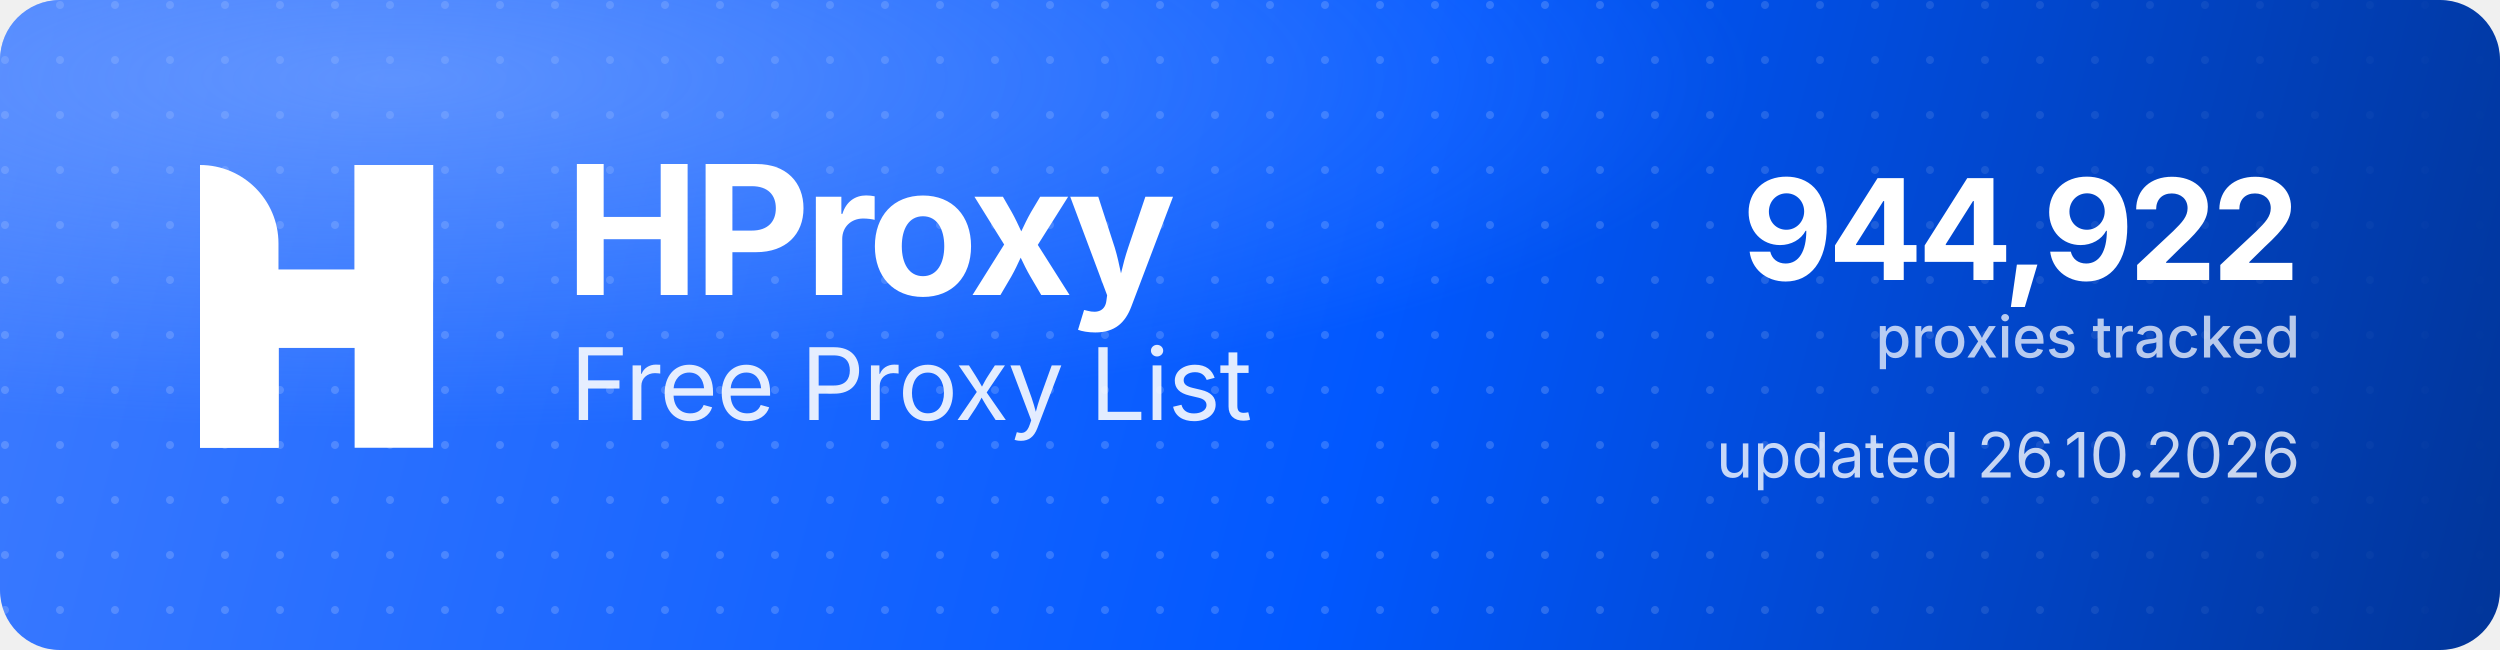
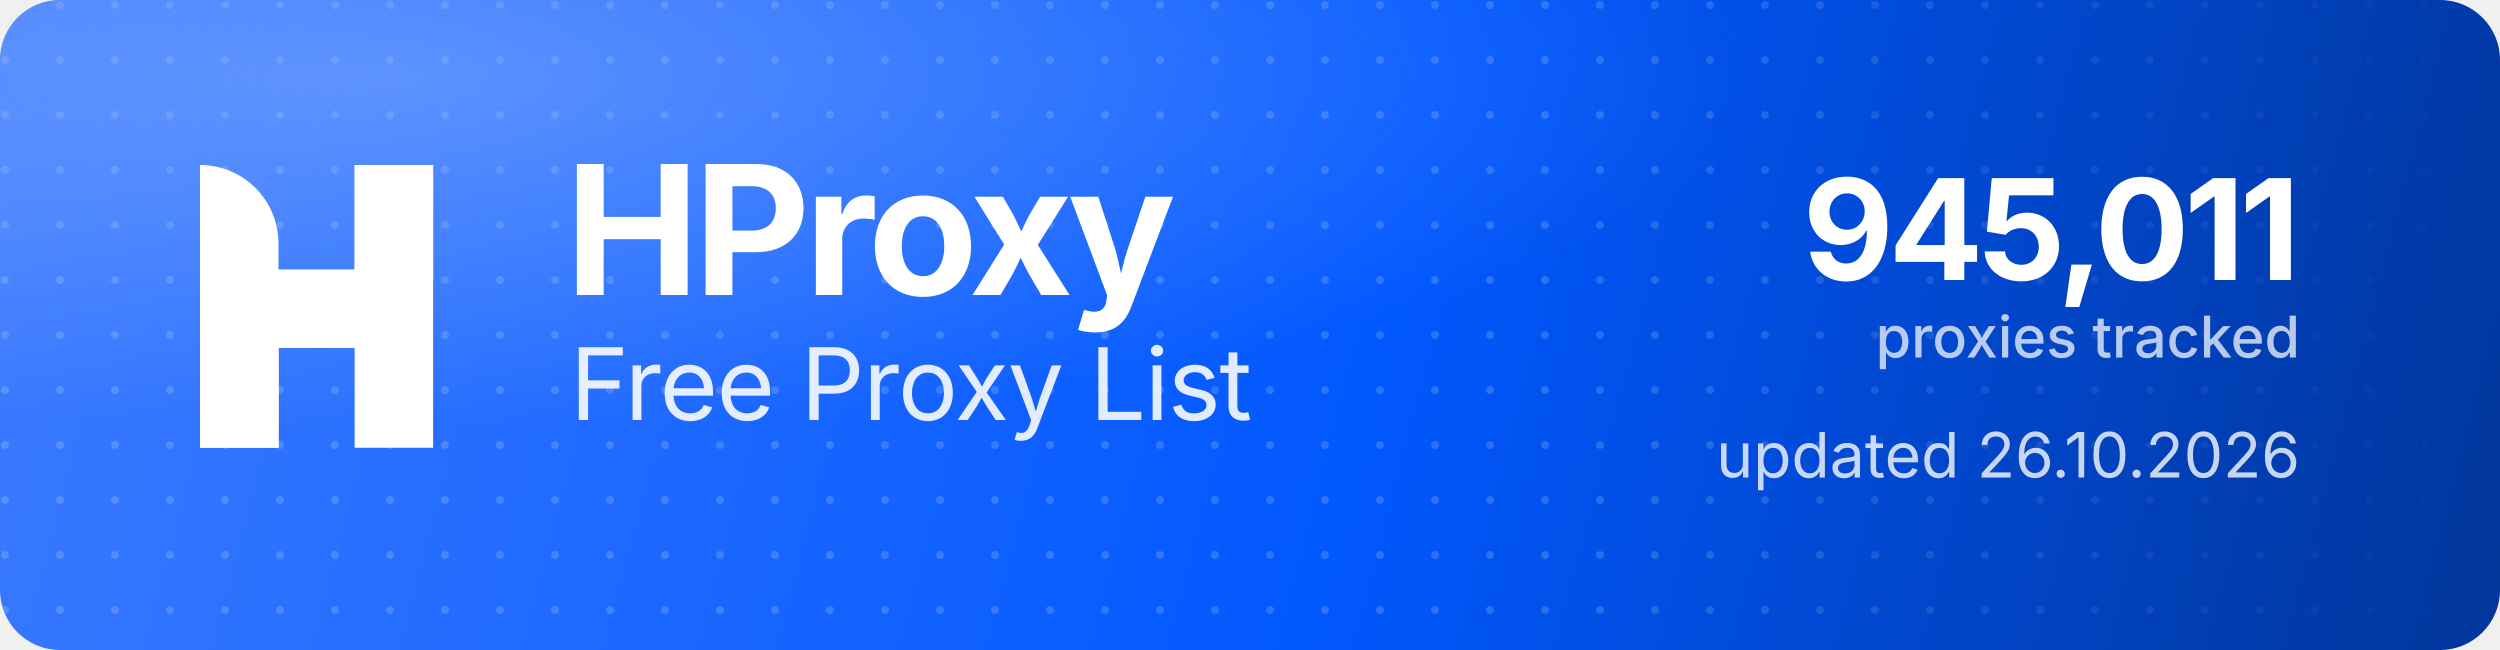
<svg xmlns="http://www.w3.org/2000/svg" width="1000" height="260" viewBox="0 0 1000 260" role="img" aria-label="HProxy Free Proxy List">
  <defs>
    <linearGradient id="hp-bg" x1="0" y1="0" x2="1000" y2="260" gradientUnits="userSpaceOnUse">
      <stop offset="0" stop-color="#3D7BFF" />
      <stop offset="0.55" stop-color="#0158FF" />
      <stop offset="1" stop-color="#013599" />
    </linearGradient>
    <radialGradient id="hp-glow" cx="0.16" cy="0.12" r="0.9">
      <stop offset="0" stop-color="#8FB4FF" stop-opacity="0.5" />
      <stop offset="0.6" stop-color="#8FB4FF" stop-opacity="0" />
    </radialGradient>
    <pattern id="hp-dots" width="22" height="22" patternUnits="userSpaceOnUse">
      <circle cx="2" cy="2" r="1.6" fill="#FFFFFF" fill-opacity="0.17" />
    </pattern>
    <linearGradient id="hp-dot-fade" x1="0" y1="0" x2="1000" y2="0" gradientUnits="userSpaceOnUse">
      <stop offset="0" stop-color="#FFFFFF" stop-opacity="1" />
      <stop offset="0.62" stop-color="#FFFFFF" stop-opacity="1" />
      <stop offset="1" stop-color="#FFFFFF" stop-opacity="0" />
    </linearGradient>
    <mask id="hp-dot-mask">
      <rect width="1000" height="260" fill="url(#hp-dot-fade)" />
    </mask>
  </defs>
  <rect width="1000" height="260" rx="24" fill="url(#hp-bg)" />
  <rect width="1000" height="260" rx="24" fill="url(#hp-dots)" mask="url(#hp-dot-mask)" />
  <rect width="1000" height="260" rx="24" fill="url(#hp-glow)" />
  <g transform="translate(80,66) scale(4.35)" fill="#FFFFFF">
    <path d="M0 0V0C3.985 0 7.216 3.231 7.216 7.216V26H0V0Z" />
    <rect x="14.219" width="7.216" height="26" />
    <path d="M7.235 26H0V15.971C0 12.455 2.851 9.604 6.367 9.604H14.22V0H21.437V10.453C21.437 13.97 18.586 16.82 15.069 16.82H7.235V26Z" />
  </g>
  <text x="226" y="118" font-family="'Geist','Inter','Segoe UI',system-ui,-apple-system,Helvetica,Arial,sans-serif" font-size="72" font-weight="700" letter-spacing="-2.3" fill="#FFFFFF">HProxy</text>
  <text x="228" y="168" font-family="'Geist','Inter','Segoe UI',system-ui,-apple-system,Helvetica,Arial,sans-serif" font-size="40" font-weight="400" letter-spacing="-0.5" fill="#FFFFFF" fill-opacity="0.88">Free Proxy List</text>
-   <text x="920" y="112" text-anchor="end" font-family="'Geist','Inter','Segoe UI',system-ui,-apple-system,Helvetica,Arial,sans-serif" font-size="56" font-weight="700" letter-spacing="-2" fill="#FFFFFF">944,922</text>
+   <text x="920" y="112" text-anchor="end" font-family="'Geist','Inter','Segoe UI',system-ui,-apple-system,Helvetica,Arial,sans-serif" font-size="56" font-weight="700" letter-spacing="-2" fill="#FFFFFF">945,011</text>
  <text x="920" y="143" text-anchor="end" font-family="'Geist','Inter','Segoe UI',system-ui,-apple-system,Helvetica,Arial,sans-serif" font-size="23" font-weight="500" fill="#FFFFFF" fill-opacity="0.72">proxies tracked</text>
  <text x="920" y="191" text-anchor="end" font-family="'Geist','Inter','Segoe UI',system-ui,-apple-system,Helvetica,Arial,sans-serif" font-size="25" font-weight="400" fill="#FFFFFF" fill-opacity="0.78">updated 26.10.2026</text>
</svg>
